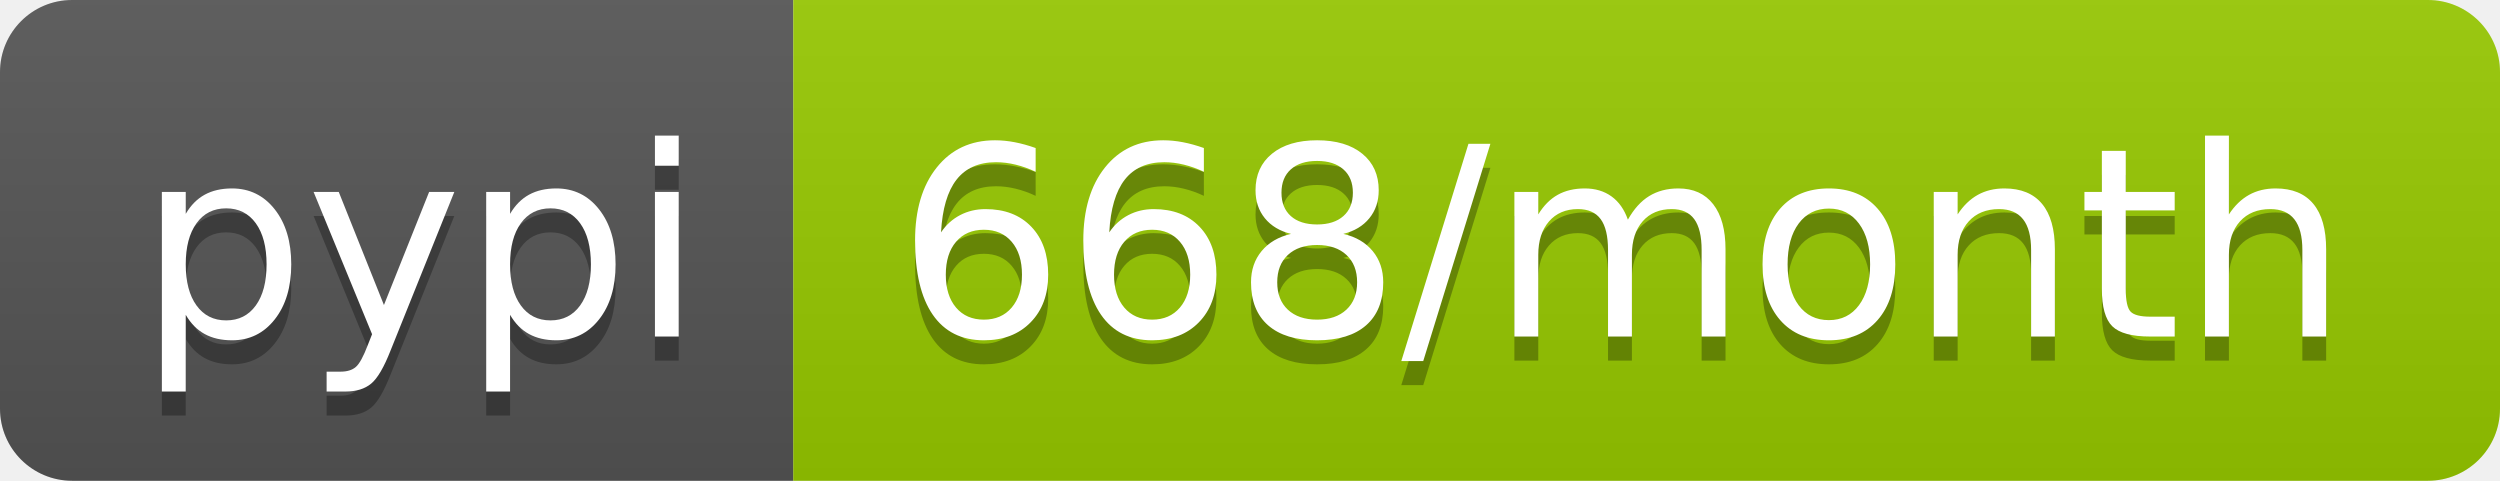
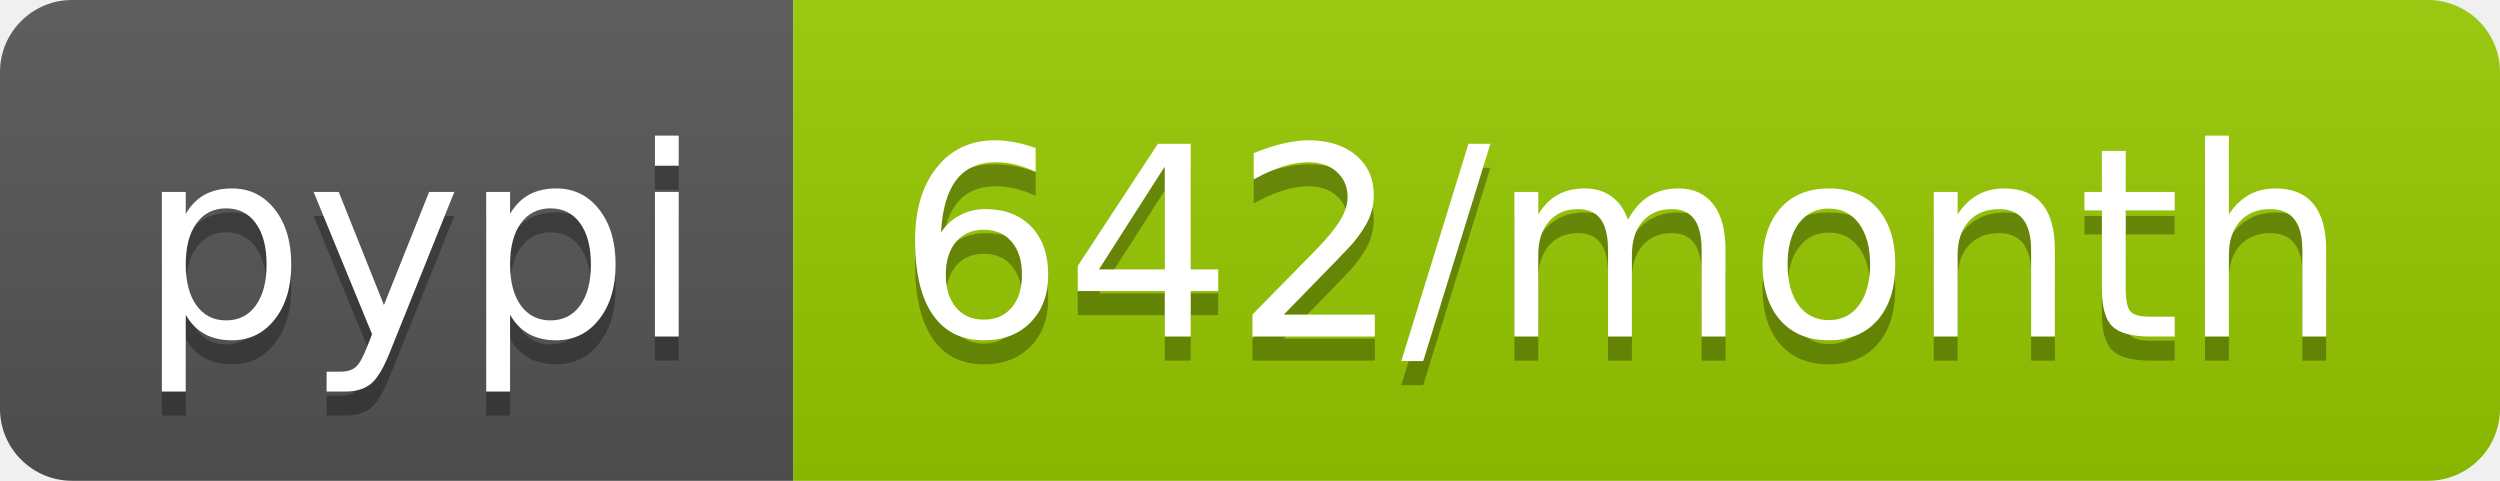
- <svg xmlns="http://www.w3.org/2000/svg" width="104" height="20" role="img" aria-label="pypi: 668/month">
+ <svg xmlns="http://www.w3.org/2000/svg" width="104" height="20" role="img" aria-label="pypi: 642/month">
  <linearGradient id="s" x2="0" y2="100%">
    <stop offset="0" stop-color="#bbb" stop-opacity=".1" />
    <stop offset="1" stop-opacity=".1" />
  </linearGradient>
  <clipPath id="r">
    <rect width="104" height="20" rx="3" fill="#fff" />
  </clipPath>
  <g clip-path="url(#r)">
    <rect width="33" height="20" fill="#555" />
    <rect x="33" width="71" height="20" fill="#97ca00" />
    <rect width="104" height="20" fill="url(#s)" />
  </g>
  <g fill="#fff" text-anchor="middle" font-family="Verdana,Geneva,DejaVu Sans,sans-serif" text-rendering="geometricPrecision" font-size="110">
    <text aria-hidden="true" x="175" y="150" fill="#010101" fill-opacity=".3" transform="scale(.1)" textLength="230">pypi</text>
    <text x="175" y="140" transform="scale(.1)" fill="#fff" textLength="230">pypi</text>
-     <text aria-hidden="true" x="675" y="150" fill="#010101" fill-opacity=".3" transform="scale(.1)" textLength="610">668/month</text>
-     <text x="675" y="140" transform="scale(.1)" fill="#fff" textLength="610">668/month</text>
+     <text aria-hidden="true" x="675" y="150" fill="#010101" fill-opacity=".3" transform="scale(.1)" textLength="610">642/month</text>
+     <text x="675" y="140" transform="scale(.1)" fill="#fff" textLength="610">642/month</text>
  </g>
</svg>
